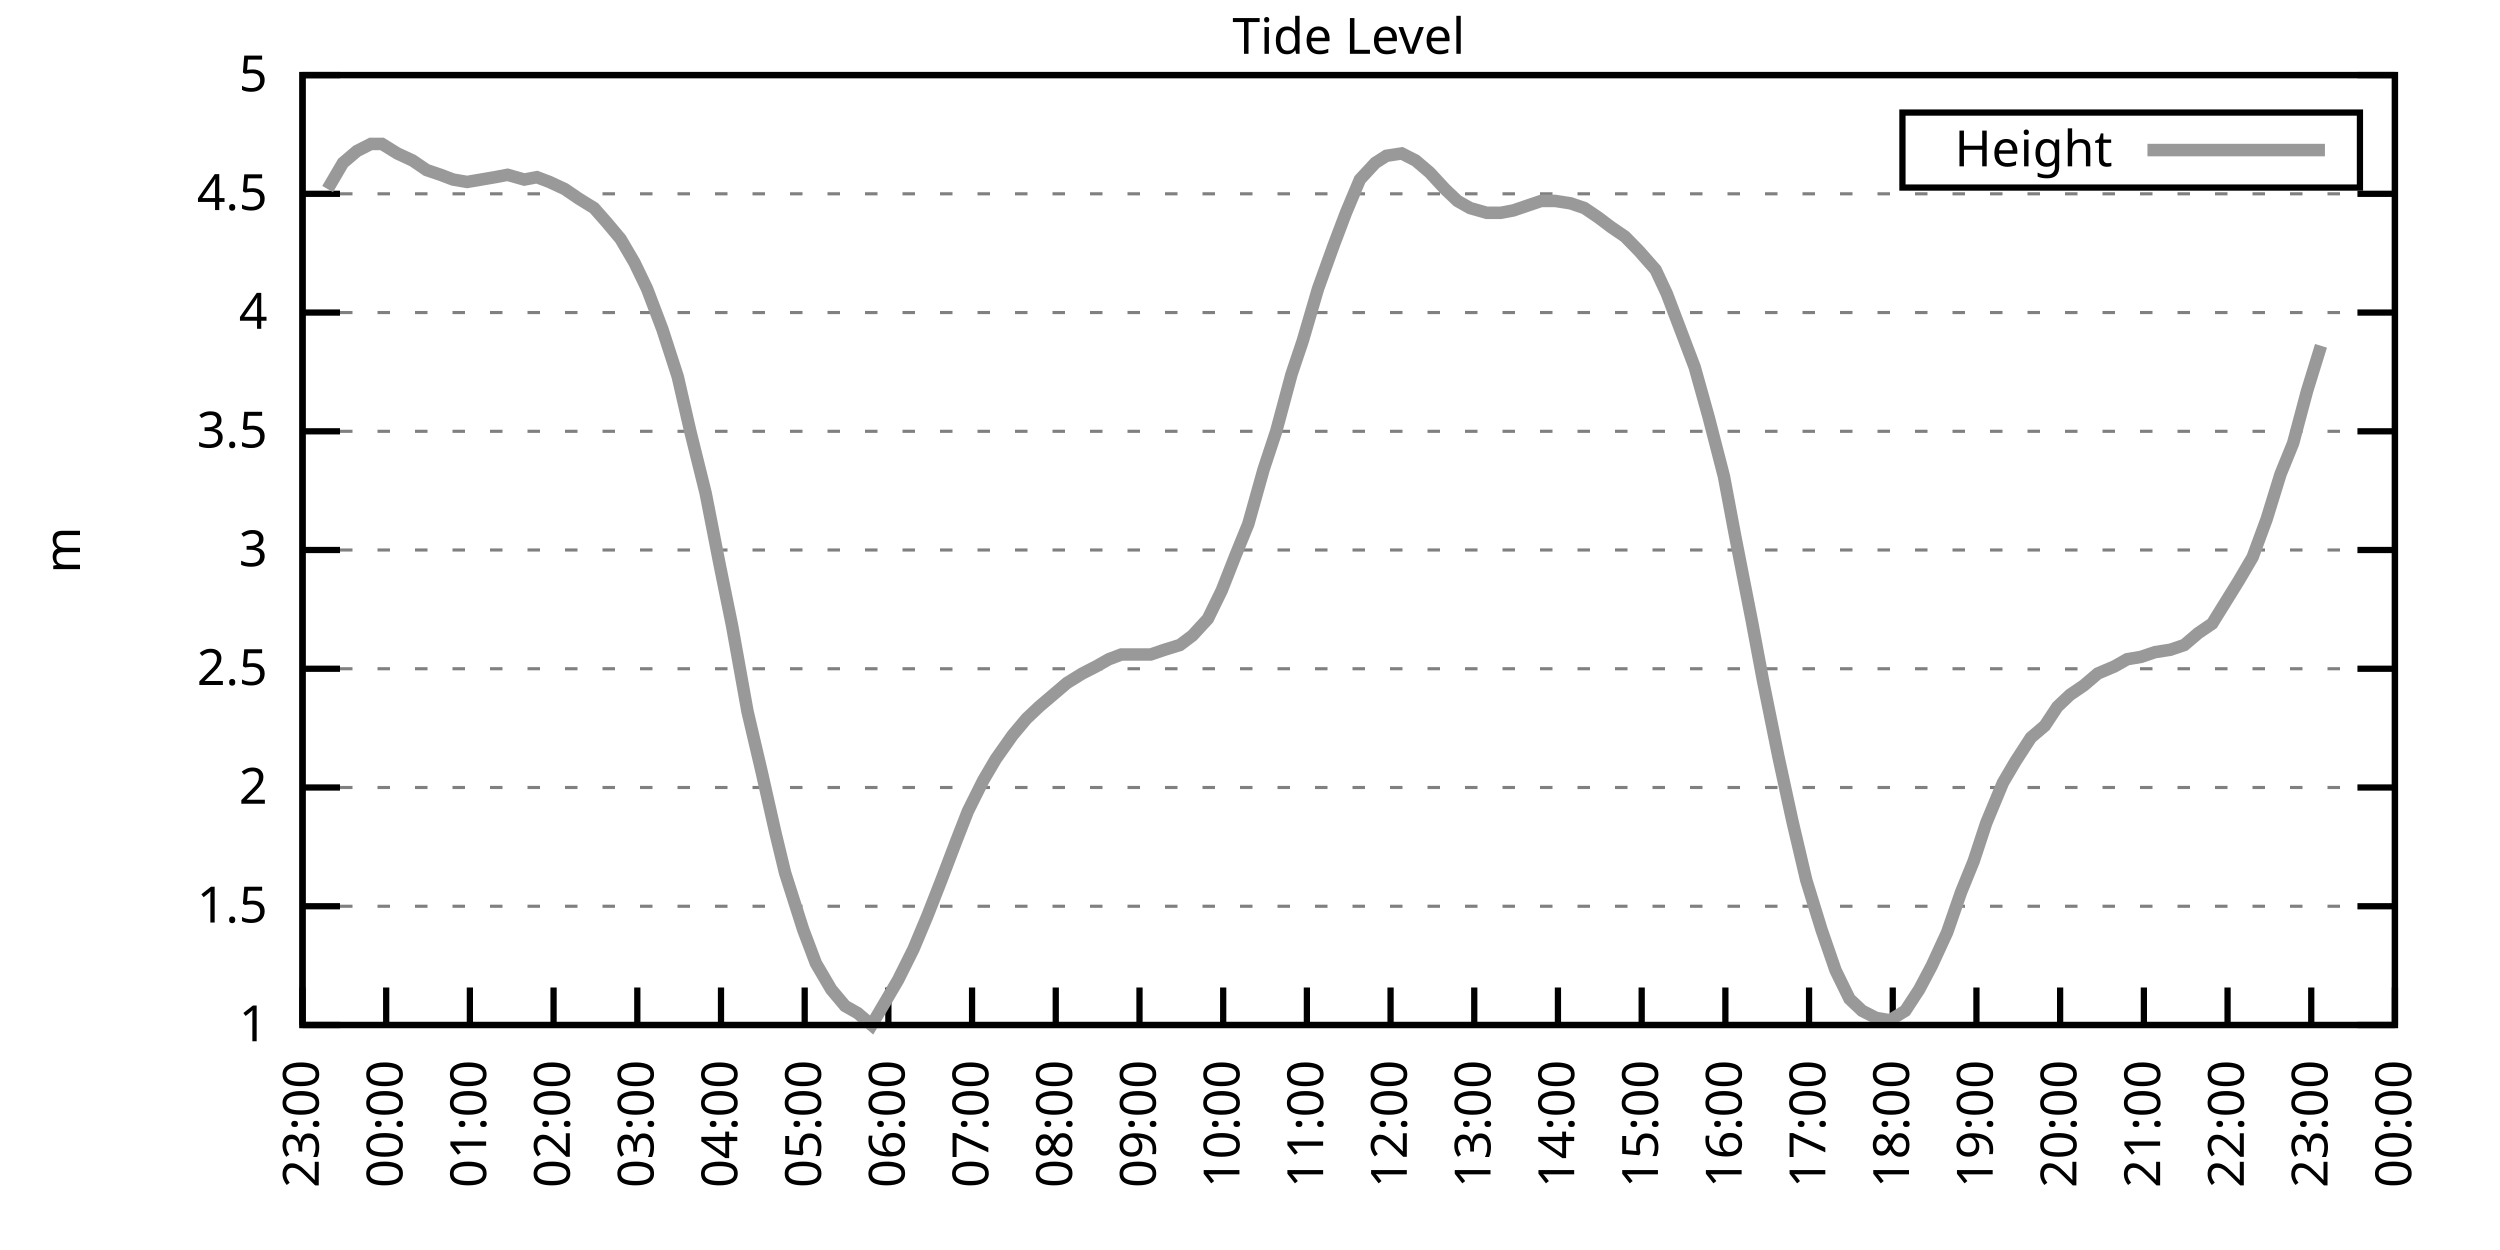
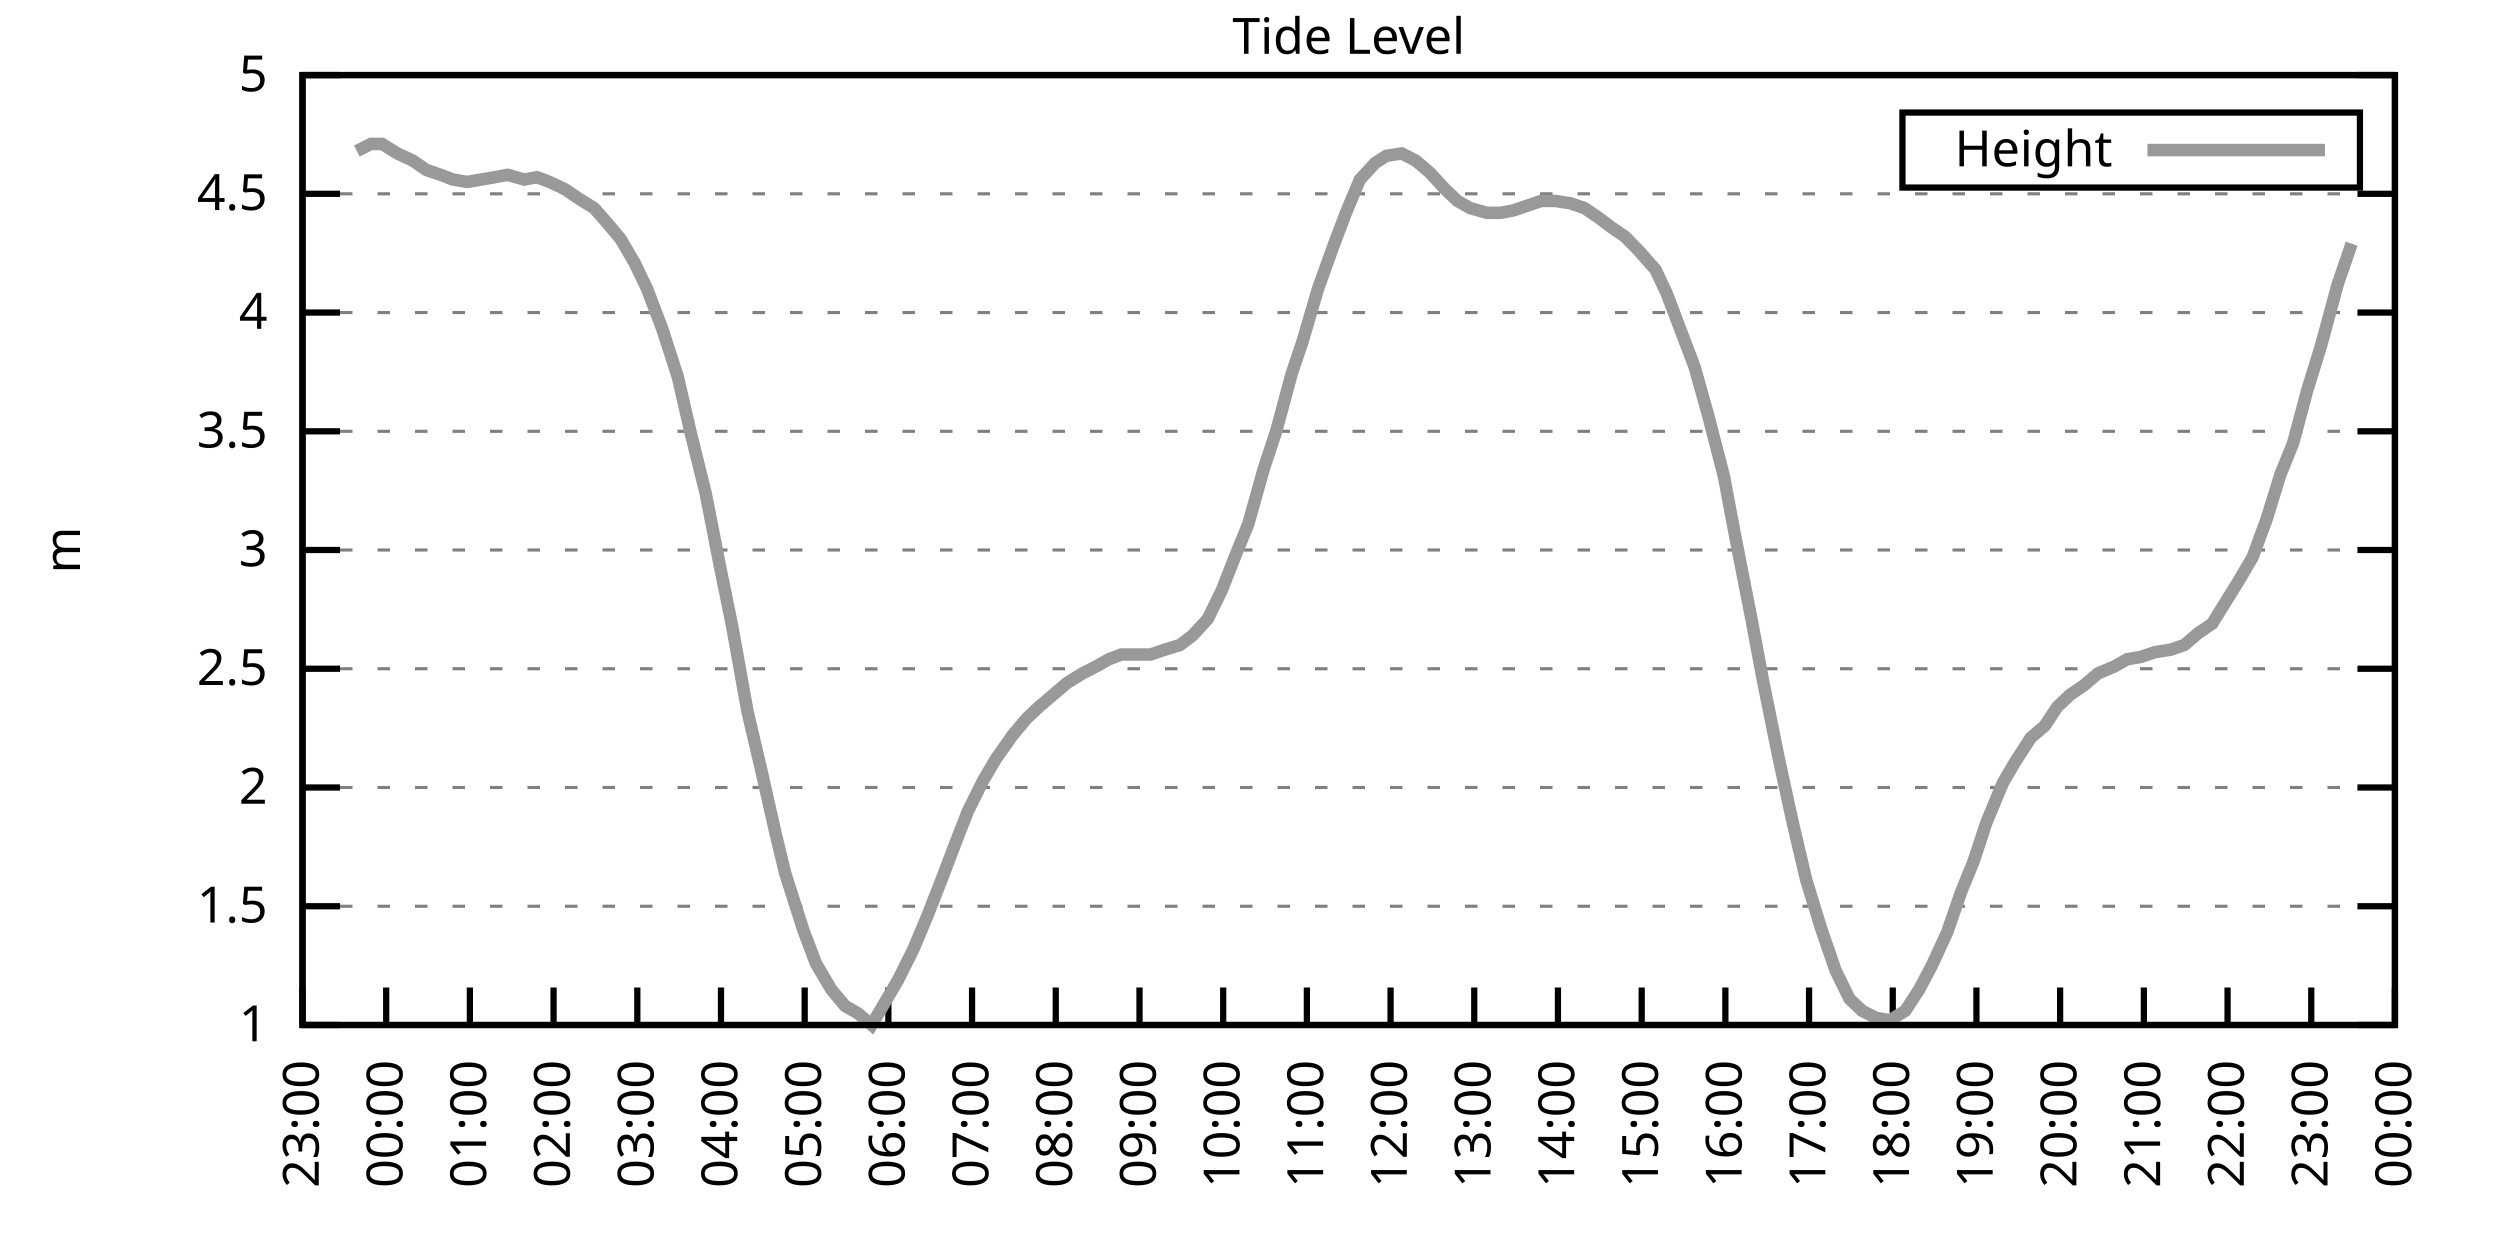
<svg xmlns="http://www.w3.org/2000/svg" xmlns:xlink="http://www.w3.org/1999/xlink" width="400" height="200" viewBox="0 0 400 200">
  <g id="gnuplot_canvas">
    <rect x="0" y="0" width="400" height="200" fill="none" />
    <defs>
      <circle id="gpDot" r="0.5" stroke-width="0.5" stroke="currentColor" />
      <path id="gpPt0" stroke-width="0.333" stroke="currentColor" d="M-1,0 h2 M0,-1 v2" />
      <path id="gpPt1" stroke-width="0.333" stroke="currentColor" d="M-1,-1 L1,1 M1,-1 L-1,1" />
      <path id="gpPt2" stroke-width="0.333" stroke="currentColor" d="M-1,0 L1,0 M0,-1 L0,1 M-1,-1 L1,1 M-1,1 L1,-1" />
      <rect id="gpPt3" stroke-width="0.333" stroke="currentColor" x="-1" y="-1" width="2" height="2" />
      <rect id="gpPt4" stroke-width="0.333" stroke="currentColor" fill="currentColor" x="-1" y="-1" width="2" height="2" />
      <circle id="gpPt5" stroke-width="0.333" stroke="currentColor" cx="0" cy="0" r="1" />
      <use xlink:href="#gpPt5" id="gpPt6" fill="currentColor" stroke="none" />
      <path id="gpPt7" stroke-width="0.333" stroke="currentColor" d="M0,-1.33 L-1.33,0.67 L1.33,0.67 z" />
      <use xlink:href="#gpPt7" id="gpPt8" fill="currentColor" stroke="none" />
      <use xlink:href="#gpPt7" id="gpPt9" stroke="currentColor" transform="rotate(180)" />
      <use xlink:href="#gpPt9" id="gpPt10" fill="currentColor" stroke="none" />
      <use xlink:href="#gpPt3" id="gpPt11" stroke="currentColor" transform="rotate(45)" />
      <use xlink:href="#gpPt11" id="gpPt12" fill="currentColor" stroke="none" />
      <path id="gpPt13" stroke-width="0.333" stroke="currentColor" d="M0,1.330 L1.265,0.411 L0.782,-1.067 L-0.782,-1.076 L-1.265,0.411 z" />
      <use xlink:href="#gpPt13" id="gpPt14" fill="currentColor" stroke="none" />
      <filter id="textbox" filterUnits="objectBoundingBox" x="0" y="0" height="1" width="1">
        <feFlood flood-color="white" flood-opacity="1" result="bgnd" />
        <feComposite in="SourceGraphic" in2="bgnd" operator="atop" />
      </filter>
      <filter id="greybox" filterUnits="objectBoundingBox" x="0" y="0" height="1" width="1">
        <feFlood flood-color="lightgrey" flood-opacity="1" result="grey" />
        <feComposite in="SourceGraphic" in2="grey" operator="atop" />
      </filter>
    </defs>
    <g fill="none" color="white" stroke="currentColor" stroke-width="1.00" stroke-linecap="butt" stroke-linejoin="miter">
</g>
    <g fill="none" color="black" stroke="currentColor" stroke-width="1.00" stroke-linecap="butt" stroke-linejoin="miter">
      <g stroke="none" shape-rendering="crispEdges">
        <polygon fill="rgb(255, 255, 255)" points="48.40,164.00 383.18,164.00 383.18,12.02 48.40,12.02 " />
      </g>
    </g>
    <g fill="none" color="black" stroke="currentColor" stroke-width="1.00" stroke-linecap="butt" stroke-linejoin="miter">
</g>
    <g fill="none" color="black" stroke="black" stroke-width="0.50" stroke-linecap="butt" stroke-linejoin="miter">
</g>
    <g fill="none" color="gray" stroke="currentColor" stroke-width="0.50" stroke-linecap="butt" stroke-linejoin="miter">
      <path stroke="gray" stroke-dasharray="2,4" class="gridline" d="M48.40,164.00 L383.19,164.00  " />
    </g>
    <g fill="none" color="gray" stroke="gray" stroke-width="1.00" stroke-linecap="butt" stroke-linejoin="miter">
</g>
    <g fill="none" color="black" stroke="currentColor" stroke-width="1.00" stroke-linecap="butt" stroke-linejoin="miter">
      <path stroke="black" d="M48.40,164.00 L54.40,164.00 M383.19,164.00 L377.19,164.00  " />
      <g transform="translate(42.80,166.60)" stroke="none" fill="black" font-family="Sans" font-size="8.00" text-anchor="end">
        <text>
          <tspan font-family="Sans"> 1</tspan>
        </text>
      </g>
    </g>
    <g fill="none" color="black" stroke="currentColor" stroke-width="1.00" stroke-linecap="butt" stroke-linejoin="miter">
</g>
    <g fill="none" color="black" stroke="black" stroke-width="0.50" stroke-linecap="butt" stroke-linejoin="miter">
</g>
    <g fill="none" color="gray" stroke="currentColor" stroke-width="0.50" stroke-linecap="butt" stroke-linejoin="miter">
      <path stroke="gray" stroke-dasharray="2,4" class="gridline" d="M48.40,145.00 L383.19,145.00  " />
    </g>
    <g fill="none" color="gray" stroke="gray" stroke-width="1.00" stroke-linecap="butt" stroke-linejoin="miter">
</g>
    <g fill="none" color="black" stroke="currentColor" stroke-width="1.00" stroke-linecap="butt" stroke-linejoin="miter">
      <path stroke="black" d="M48.40,145.00 L54.40,145.00 M383.19,145.00 L377.19,145.00  " />
      <g transform="translate(42.80,147.60)" stroke="none" fill="black" font-family="Sans" font-size="8.00" text-anchor="end">
        <text>
          <tspan font-family="Sans"> 1.5</tspan>
        </text>
      </g>
    </g>
    <g fill="none" color="black" stroke="currentColor" stroke-width="1.00" stroke-linecap="butt" stroke-linejoin="miter">
</g>
    <g fill="none" color="black" stroke="black" stroke-width="0.50" stroke-linecap="butt" stroke-linejoin="miter">
</g>
    <g fill="none" color="gray" stroke="currentColor" stroke-width="0.50" stroke-linecap="butt" stroke-linejoin="miter">
      <path stroke="gray" stroke-dasharray="2,4" class="gridline" d="M48.40,126.00 L383.19,126.00  " />
    </g>
    <g fill="none" color="gray" stroke="gray" stroke-width="1.00" stroke-linecap="butt" stroke-linejoin="miter">
</g>
    <g fill="none" color="black" stroke="currentColor" stroke-width="1.00" stroke-linecap="butt" stroke-linejoin="miter">
      <path stroke="black" d="M48.40,126.00 L54.40,126.00 M383.19,126.00 L377.19,126.00  " />
      <g transform="translate(42.80,128.60)" stroke="none" fill="black" font-family="Sans" font-size="8.00" text-anchor="end">
        <text>
          <tspan font-family="Sans"> 2</tspan>
        </text>
      </g>
    </g>
    <g fill="none" color="black" stroke="currentColor" stroke-width="1.00" stroke-linecap="butt" stroke-linejoin="miter">
</g>
    <g fill="none" color="black" stroke="black" stroke-width="0.50" stroke-linecap="butt" stroke-linejoin="miter">
</g>
    <g fill="none" color="gray" stroke="currentColor" stroke-width="0.50" stroke-linecap="butt" stroke-linejoin="miter">
      <path stroke="gray" stroke-dasharray="2,4" class="gridline" d="M48.40,107.00 L383.19,107.00  " />
    </g>
    <g fill="none" color="gray" stroke="gray" stroke-width="1.00" stroke-linecap="butt" stroke-linejoin="miter">
</g>
    <g fill="none" color="black" stroke="currentColor" stroke-width="1.00" stroke-linecap="butt" stroke-linejoin="miter">
      <path stroke="black" d="M48.40,107.00 L54.40,107.00 M383.19,107.00 L377.19,107.00  " />
      <g transform="translate(42.80,109.60)" stroke="none" fill="black" font-family="Sans" font-size="8.00" text-anchor="end">
        <text>
          <tspan font-family="Sans"> 2.5</tspan>
        </text>
      </g>
    </g>
    <g fill="none" color="black" stroke="currentColor" stroke-width="1.00" stroke-linecap="butt" stroke-linejoin="miter">
</g>
    <g fill="none" color="black" stroke="black" stroke-width="0.50" stroke-linecap="butt" stroke-linejoin="miter">
</g>
    <g fill="none" color="gray" stroke="currentColor" stroke-width="0.50" stroke-linecap="butt" stroke-linejoin="miter">
      <path stroke="gray" stroke-dasharray="2,4" class="gridline" d="M48.40,88.00 L383.19,88.00  " />
    </g>
    <g fill="none" color="gray" stroke="gray" stroke-width="1.00" stroke-linecap="butt" stroke-linejoin="miter">
</g>
    <g fill="none" color="black" stroke="currentColor" stroke-width="1.00" stroke-linecap="butt" stroke-linejoin="miter">
      <path stroke="black" d="M48.40,88.00 L54.40,88.00 M383.19,88.00 L377.19,88.00  " />
      <g transform="translate(42.80,90.60)" stroke="none" fill="black" font-family="Sans" font-size="8.00" text-anchor="end">
        <text>
          <tspan font-family="Sans"> 3</tspan>
        </text>
      </g>
    </g>
    <g fill="none" color="black" stroke="currentColor" stroke-width="1.00" stroke-linecap="butt" stroke-linejoin="miter">
</g>
    <g fill="none" color="black" stroke="black" stroke-width="0.50" stroke-linecap="butt" stroke-linejoin="miter">
</g>
    <g fill="none" color="gray" stroke="currentColor" stroke-width="0.50" stroke-linecap="butt" stroke-linejoin="miter">
      <path stroke="gray" stroke-dasharray="2,4" class="gridline" d="M48.40,69.01 L383.19,69.01  " />
    </g>
    <g fill="none" color="gray" stroke="gray" stroke-width="1.00" stroke-linecap="butt" stroke-linejoin="miter">
</g>
    <g fill="none" color="black" stroke="currentColor" stroke-width="1.00" stroke-linecap="butt" stroke-linejoin="miter">
      <path stroke="black" d="M48.40,69.01 L54.40,69.01 M383.19,69.01 L377.19,69.01  " />
      <g transform="translate(42.80,71.61)" stroke="none" fill="black" font-family="Sans" font-size="8.00" text-anchor="end">
        <text>
          <tspan font-family="Sans"> 3.5</tspan>
        </text>
      </g>
    </g>
    <g fill="none" color="black" stroke="currentColor" stroke-width="1.00" stroke-linecap="butt" stroke-linejoin="miter">
</g>
    <g fill="none" color="black" stroke="black" stroke-width="0.50" stroke-linecap="butt" stroke-linejoin="miter">
</g>
    <g fill="none" color="gray" stroke="currentColor" stroke-width="0.50" stroke-linecap="butt" stroke-linejoin="miter">
      <path stroke="gray" stroke-dasharray="2,4" class="gridline" d="M48.40,50.01 L383.19,50.01  " />
    </g>
    <g fill="none" color="gray" stroke="gray" stroke-width="1.00" stroke-linecap="butt" stroke-linejoin="miter">
</g>
    <g fill="none" color="black" stroke="currentColor" stroke-width="1.00" stroke-linecap="butt" stroke-linejoin="miter">
      <path stroke="black" d="M48.40,50.01 L54.40,50.01 M383.19,50.01 L377.19,50.01  " />
      <g transform="translate(42.80,52.61)" stroke="none" fill="black" font-family="Sans" font-size="8.00" text-anchor="end">
        <text>
          <tspan font-family="Sans"> 4</tspan>
        </text>
      </g>
    </g>
    <g fill="none" color="black" stroke="currentColor" stroke-width="1.00" stroke-linecap="butt" stroke-linejoin="miter">
</g>
    <g fill="none" color="black" stroke="black" stroke-width="0.50" stroke-linecap="butt" stroke-linejoin="miter">
</g>
    <g fill="none" color="gray" stroke="currentColor" stroke-width="0.50" stroke-linecap="butt" stroke-linejoin="miter">
      <path stroke="gray" stroke-dasharray="2,4" class="gridline" d="M48.40,31.01 L383.19,31.01  " />
    </g>
    <g fill="none" color="gray" stroke="gray" stroke-width="1.00" stroke-linecap="butt" stroke-linejoin="miter">
</g>
    <g fill="none" color="black" stroke="currentColor" stroke-width="1.00" stroke-linecap="butt" stroke-linejoin="miter">
      <path stroke="black" d="M48.40,31.01 L54.40,31.01 M383.19,31.01 L377.19,31.01  " />
      <g transform="translate(42.80,33.61)" stroke="none" fill="black" font-family="Sans" font-size="8.00" text-anchor="end">
        <text>
          <tspan font-family="Sans"> 4.5</tspan>
        </text>
      </g>
    </g>
    <g fill="none" color="black" stroke="currentColor" stroke-width="1.00" stroke-linecap="butt" stroke-linejoin="miter">
</g>
    <g fill="none" color="black" stroke="black" stroke-width="0.50" stroke-linecap="butt" stroke-linejoin="miter">
</g>
    <g fill="none" color="gray" stroke="currentColor" stroke-width="0.50" stroke-linecap="butt" stroke-linejoin="miter">
      <path stroke="gray" stroke-dasharray="2,4" class="gridline" d="M48.40,12.01 L383.19,12.01  " />
    </g>
    <g fill="none" color="gray" stroke="gray" stroke-width="1.00" stroke-linecap="butt" stroke-linejoin="miter">
</g>
    <g fill="none" color="black" stroke="currentColor" stroke-width="1.00" stroke-linecap="butt" stroke-linejoin="miter">
      <path stroke="black" d="M48.40,12.01 L54.40,12.01 M383.19,12.01 L377.19,12.01  " />
      <g transform="translate(42.80,14.61)" stroke="none" fill="black" font-family="Sans" font-size="8.00" text-anchor="end">
        <text>
          <tspan font-family="Sans"> 5</tspan>
        </text>
      </g>
    </g>
    <g fill="none" color="black" stroke="currentColor" stroke-width="1.00" stroke-linecap="butt" stroke-linejoin="miter">
      <path stroke="black" d="M48.40,164.00 L48.40,158.00  " />
      <g transform="translate(51.00,169.60) rotate(270.00)" stroke="none" fill="black" font-family="Sans" font-size="8.00" text-anchor="end">
        <text>
          <tspan font-family="Sans">23:00</tspan>
        </text>
      </g>
    </g>
    <g fill="none" color="black" stroke="currentColor" stroke-width="1.00" stroke-linecap="butt" stroke-linejoin="miter">
      <path stroke="black" d="M61.79,164.00 L61.79,158.00  " />
      <g transform="translate(64.39,169.60) rotate(270.00)" stroke="none" fill="black" font-family="Sans" font-size="8.00" text-anchor="end">
        <text>
          <tspan font-family="Sans">00:00</tspan>
        </text>
      </g>
    </g>
    <g fill="none" color="black" stroke="currentColor" stroke-width="1.00" stroke-linecap="butt" stroke-linejoin="miter">
      <path stroke="black" d="M75.18,164.00 L75.18,158.00  " />
      <g transform="translate(77.78,169.60) rotate(270.00)" stroke="none" fill="black" font-family="Sans" font-size="8.00" text-anchor="end">
        <text>
          <tspan font-family="Sans">01:00</tspan>
        </text>
      </g>
    </g>
    <g fill="none" color="black" stroke="currentColor" stroke-width="1.00" stroke-linecap="butt" stroke-linejoin="miter">
      <path stroke="black" d="M88.57,164.00 L88.57,158.00  " />
      <g transform="translate(91.17,169.60) rotate(270.00)" stroke="none" fill="black" font-family="Sans" font-size="8.00" text-anchor="end">
        <text>
          <tspan font-family="Sans">02:00</tspan>
        </text>
      </g>
    </g>
    <g fill="none" color="black" stroke="currentColor" stroke-width="1.00" stroke-linecap="butt" stroke-linejoin="miter">
      <path stroke="black" d="M101.97,164.00 L101.97,158.00  " />
      <g transform="translate(104.57,169.60) rotate(270.00)" stroke="none" fill="black" font-family="Sans" font-size="8.00" text-anchor="end">
        <text>
          <tspan font-family="Sans">03:00</tspan>
        </text>
      </g>
    </g>
    <g fill="none" color="black" stroke="currentColor" stroke-width="1.00" stroke-linecap="butt" stroke-linejoin="miter">
      <path stroke="black" d="M115.36,164.00 L115.36,158.00  " />
      <g transform="translate(117.96,169.60) rotate(270.00)" stroke="none" fill="black" font-family="Sans" font-size="8.00" text-anchor="end">
        <text>
          <tspan font-family="Sans">04:00</tspan>
        </text>
      </g>
    </g>
    <g fill="none" color="black" stroke="currentColor" stroke-width="1.00" stroke-linecap="butt" stroke-linejoin="miter">
      <path stroke="black" d="M128.75,164.00 L128.75,158.00  " />
      <g transform="translate(131.35,169.60) rotate(270.00)" stroke="none" fill="black" font-family="Sans" font-size="8.00" text-anchor="end">
        <text>
          <tspan font-family="Sans">05:00</tspan>
        </text>
      </g>
    </g>
    <g fill="none" color="black" stroke="currentColor" stroke-width="1.00" stroke-linecap="butt" stroke-linejoin="miter">
      <path stroke="black" d="M142.14,164.00 L142.14,158.00  " />
      <g transform="translate(144.74,169.60) rotate(270.00)" stroke="none" fill="black" font-family="Sans" font-size="8.00" text-anchor="end">
        <text>
          <tspan font-family="Sans">06:00</tspan>
        </text>
      </g>
    </g>
    <g fill="none" color="black" stroke="currentColor" stroke-width="1.00" stroke-linecap="butt" stroke-linejoin="miter">
      <path stroke="black" d="M155.53,164.00 L155.53,158.00  " />
      <g transform="translate(158.13,169.60) rotate(270.00)" stroke="none" fill="black" font-family="Sans" font-size="8.00" text-anchor="end">
        <text>
          <tspan font-family="Sans">07:00</tspan>
        </text>
      </g>
    </g>
    <g fill="none" color="black" stroke="currentColor" stroke-width="1.00" stroke-linecap="butt" stroke-linejoin="miter">
      <path stroke="black" d="M168.92,164.00 L168.92,158.00  " />
      <g transform="translate(171.52,169.60) rotate(270.00)" stroke="none" fill="black" font-family="Sans" font-size="8.00" text-anchor="end">
        <text>
          <tspan font-family="Sans">08:00</tspan>
        </text>
      </g>
    </g>
    <g fill="none" color="black" stroke="currentColor" stroke-width="1.00" stroke-linecap="butt" stroke-linejoin="miter">
      <path stroke="black" d="M182.32,164.00 L182.32,158.00  " />
      <g transform="translate(184.92,169.60) rotate(270.00)" stroke="none" fill="black" font-family="Sans" font-size="8.00" text-anchor="end">
        <text>
          <tspan font-family="Sans">09:00</tspan>
        </text>
      </g>
    </g>
    <g fill="none" color="black" stroke="currentColor" stroke-width="1.00" stroke-linecap="butt" stroke-linejoin="miter">
      <path stroke="black" d="M195.71,164.00 L195.71,158.00  " />
      <g transform="translate(198.31,169.60) rotate(270.00)" stroke="none" fill="black" font-family="Sans" font-size="8.00" text-anchor="end">
        <text>
          <tspan font-family="Sans">10:00</tspan>
        </text>
      </g>
    </g>
    <g fill="none" color="black" stroke="currentColor" stroke-width="1.00" stroke-linecap="butt" stroke-linejoin="miter">
      <path stroke="black" d="M209.10,164.00 L209.10,158.00  " />
      <g transform="translate(211.70,169.60) rotate(270.00)" stroke="none" fill="black" font-family="Sans" font-size="8.00" text-anchor="end">
        <text>
          <tspan font-family="Sans">11:00</tspan>
        </text>
      </g>
    </g>
    <g fill="none" color="black" stroke="currentColor" stroke-width="1.00" stroke-linecap="butt" stroke-linejoin="miter">
      <path stroke="black" d="M222.49,164.00 L222.49,158.00  " />
      <g transform="translate(225.09,169.60) rotate(270.00)" stroke="none" fill="black" font-family="Sans" font-size="8.00" text-anchor="end">
        <text>
          <tspan font-family="Sans">12:00</tspan>
        </text>
      </g>
    </g>
    <g fill="none" color="black" stroke="currentColor" stroke-width="1.00" stroke-linecap="butt" stroke-linejoin="miter">
      <path stroke="black" d="M235.88,164.00 L235.88,158.00  " />
      <g transform="translate(238.48,169.60) rotate(270.00)" stroke="none" fill="black" font-family="Sans" font-size="8.00" text-anchor="end">
        <text>
          <tspan font-family="Sans">13:00</tspan>
        </text>
      </g>
    </g>
    <g fill="none" color="black" stroke="currentColor" stroke-width="1.00" stroke-linecap="butt" stroke-linejoin="miter">
      <path stroke="black" d="M249.27,164.00 L249.27,158.00  " />
      <g transform="translate(251.87,169.60) rotate(270.00)" stroke="none" fill="black" font-family="Sans" font-size="8.00" text-anchor="end">
        <text>
          <tspan font-family="Sans">14:00</tspan>
        </text>
      </g>
    </g>
    <g fill="none" color="black" stroke="currentColor" stroke-width="1.00" stroke-linecap="butt" stroke-linejoin="miter">
      <path stroke="black" d="M262.67,164.00 L262.67,158.00  " />
      <g transform="translate(265.27,169.60) rotate(270.00)" stroke="none" fill="black" font-family="Sans" font-size="8.00" text-anchor="end">
        <text>
          <tspan font-family="Sans">15:00</tspan>
        </text>
      </g>
    </g>
    <g fill="none" color="black" stroke="currentColor" stroke-width="1.00" stroke-linecap="butt" stroke-linejoin="miter">
      <path stroke="black" d="M276.06,164.00 L276.06,158.00  " />
      <g transform="translate(278.66,169.60) rotate(270.00)" stroke="none" fill="black" font-family="Sans" font-size="8.00" text-anchor="end">
        <text>
          <tspan font-family="Sans">16:00</tspan>
        </text>
      </g>
    </g>
    <g fill="none" color="black" stroke="currentColor" stroke-width="1.00" stroke-linecap="butt" stroke-linejoin="miter">
      <path stroke="black" d="M289.45,164.00 L289.45,158.00  " />
      <g transform="translate(292.05,169.60) rotate(270.00)" stroke="none" fill="black" font-family="Sans" font-size="8.00" text-anchor="end">
        <text>
          <tspan font-family="Sans">17:00</tspan>
        </text>
      </g>
    </g>
    <g fill="none" color="black" stroke="currentColor" stroke-width="1.00" stroke-linecap="butt" stroke-linejoin="miter">
      <path stroke="black" d="M302.84,164.00 L302.84,158.00  " />
      <g transform="translate(305.44,169.60) rotate(270.00)" stroke="none" fill="black" font-family="Sans" font-size="8.00" text-anchor="end">
        <text>
          <tspan font-family="Sans">18:00</tspan>
        </text>
      </g>
    </g>
    <g fill="none" color="black" stroke="currentColor" stroke-width="1.00" stroke-linecap="butt" stroke-linejoin="miter">
      <path stroke="black" d="M316.23,164.00 L316.23,158.00  " />
      <g transform="translate(318.83,169.60) rotate(270.00)" stroke="none" fill="black" font-family="Sans" font-size="8.00" text-anchor="end">
        <text>
          <tspan font-family="Sans">19:00</tspan>
        </text>
      </g>
    </g>
    <g fill="none" color="black" stroke="currentColor" stroke-width="1.00" stroke-linecap="butt" stroke-linejoin="miter">
      <path stroke="black" d="M329.62,164.00 L329.62,158.00  " />
      <g transform="translate(332.22,169.60) rotate(270.00)" stroke="none" fill="black" font-family="Sans" font-size="8.00" text-anchor="end">
        <text>
          <tspan font-family="Sans">20:00</tspan>
        </text>
      </g>
    </g>
    <g fill="none" color="black" stroke="currentColor" stroke-width="1.00" stroke-linecap="butt" stroke-linejoin="miter">
      <path stroke="black" d="M343.02,164.00 L343.02,158.00  " />
      <g transform="translate(345.62,169.60) rotate(270.00)" stroke="none" fill="black" font-family="Sans" font-size="8.00" text-anchor="end">
        <text>
          <tspan font-family="Sans">21:00</tspan>
        </text>
      </g>
    </g>
    <g fill="none" color="black" stroke="currentColor" stroke-width="1.00" stroke-linecap="butt" stroke-linejoin="miter">
      <path stroke="black" d="M356.41,164.00 L356.41,158.00  " />
      <g transform="translate(359.01,169.60) rotate(270.00)" stroke="none" fill="black" font-family="Sans" font-size="8.00" text-anchor="end">
        <text>
          <tspan font-family="Sans">22:00</tspan>
        </text>
      </g>
    </g>
    <g fill="none" color="black" stroke="currentColor" stroke-width="1.00" stroke-linecap="butt" stroke-linejoin="miter">
      <path stroke="black" d="M369.80,164.00 L369.80,158.00  " />
      <g transform="translate(372.40,169.60) rotate(270.00)" stroke="none" fill="black" font-family="Sans" font-size="8.00" text-anchor="end">
        <text>
          <tspan font-family="Sans">23:00</tspan>
        </text>
      </g>
    </g>
    <g fill="none" color="black" stroke="currentColor" stroke-width="1.00" stroke-linecap="butt" stroke-linejoin="miter">
      <path stroke="black" d="M383.19,164.00 L383.19,158.00  " />
      <g transform="translate(385.79,169.60) rotate(270.00)" stroke="none" fill="black" font-family="Sans" font-size="8.00" text-anchor="end">
        <text>
          <tspan font-family="Sans">00:00</tspan>
        </text>
      </g>
    </g>
    <g fill="none" color="black" stroke="currentColor" stroke-width="1.00" stroke-linecap="butt" stroke-linejoin="miter">
</g>
    <g fill="none" color="black" stroke="currentColor" stroke-width="1.00" stroke-linecap="butt" stroke-linejoin="miter">
      <path stroke="black" d="M48.40,12.01 L48.40,164.00 L383.19,164.00 L383.19,12.01 L48.40,12.01 Z  " />
    </g>
    <g fill="none" color="black" stroke="currentColor" stroke-width="1.00" stroke-linecap="butt" stroke-linejoin="miter">
</g>
    <g fill="none" color="black" stroke="currentColor" stroke-width="1.00" stroke-linecap="butt" stroke-linejoin="miter">
      <path stroke="black" d="M304.39,30.01 L304.39,18.01 L377.59,18.01 L377.59,30.01 L304.39,30.01 Z  " />
    </g>
    <g id="Tide_level_plot_1">
      <g fill="none" color="white" stroke="black" stroke-width="2.00" stroke-linecap="butt" stroke-linejoin="miter">
</g>
      <g fill="none" color="black" stroke="currentColor" stroke-width="2.00" stroke-linecap="butt" stroke-linejoin="miter">
        <g transform="translate(337.99,26.61)" stroke="none" fill="black" font-family="Sans" font-size="8.00" text-anchor="end">
          <text>
            <tspan font-family="Sans">Height</tspan>
          </text>
        </g>
      </g>
      <g fill="none" color="black" stroke="currentColor" stroke-width="2.00" stroke-linecap="butt" stroke-linejoin="miter">
-         <path stroke="rgb(153, 153, 153)" d="M343.59,24.01 L371.99,24.01 M52.42,30.25 L54.87,26.07 L57.10,24.17 L59.34,23.03 L61.12,23.03 L63.58,24.55   L66.03,25.69 L68.26,27.21 L70.50,27.97 L72.50,28.73 L74.74,29.11 L76.97,28.73 L79.20,28.35 L81.21,27.97   L83.89,28.73 L85.90,28.35 L87.91,29.11 L90.36,30.25 L92.59,31.77 L95.05,33.29 L97.06,35.57 L99.29,38.23   L101.52,42.03 L103.53,46.21 L105.98,52.67 L108.44,60.27 L110.45,69.01 L112.90,78.89 L115.13,90.28 L117.14,100.16   L119.60,113.84 L121.83,123.34 L124.06,133.22 L125.62,139.68 L128.53,148.80 L130.54,154.12 L132.99,158.30 L135.22,160.96   L137.23,162.10 L139.46,164.00 L141.92,159.82 L143.70,156.78 L146.16,151.84 L148.39,146.52 L150.62,140.82 L153.08,134.36   L154.86,129.80 L157.32,124.86 L159.33,121.44 L162.01,117.64 L164.24,114.98 L166.25,113.08 L168.48,111.18 L170.71,109.28   L173.17,107.76 L175.40,106.62 L177.41,105.48 L179.41,104.72 L182.09,104.72 L184.10,104.72 L186.33,103.96 L188.79,103.20   L190.80,101.68 L193.25,99.02 L195.48,94.46 L197.72,88.76 L199.73,83.83 L202.18,75.09 L204.19,69.01 L206.64,59.89   L208.43,54.57 L210.88,46.21 L213.34,39.37 L215.35,34.05 L217.58,28.73 L220.04,26.07 L221.82,24.93 L224.28,24.55   L226.51,25.69 L228.74,27.59 L231.20,30.25 L233.20,32.15 L235.21,33.29 L237.89,34.05 L240.12,34.05 L242.13,33.67   L244.36,32.91 L246.60,32.15 L248.83,32.15 L251.28,32.53 L253.51,33.29 L255.75,34.81 L257.76,36.33 L259.99,37.85   L262.22,40.13 L264.90,43.17 L266.68,46.97 L271.15,58.75 L273.38,66.73 L275.83,76.23 L277.62,85.73 L280.30,99.40   L282.08,108.90 L284.54,121.06 L286.77,131.32 L289.00,140.82 L291.46,148.80 L293.69,155.26 L295.92,159.82 L297.93,161.72   L300.16,162.86 L302.39,163.24 L304.85,161.72 L307.08,158.30 L309.09,154.50 L311.54,149.18 L313.78,142.72 L315.79,137.78   L317.79,131.70 L320.47,125.24 L322.48,121.82 L324.94,118.02 L327.17,116.12 L329.18,113.08 L331.19,111.18 L333.42,109.66   L335.65,107.76 L338.33,106.62 L340.34,105.48 L342.57,105.10 L344.80,104.34 L347.26,103.96 L349.49,103.20 L351.72,101.30   L353.95,99.78 L358.19,92.94 L360.42,89.14 L362.66,83.07 L364.89,75.85 L366.90,70.91 L369.13,62.55 L371.36,55.33    " />
+         <path stroke="rgb(153, 153, 153)" d="M343.59,24.01 L371.99,24.01 M57.10,24.17 L59.34,23.03 L61.12,23.03 L63.58,24.55 L66.03,25.69 L68.26,27.21   L70.50,27.97 L72.50,28.73 L74.74,29.11 L76.97,28.73 L79.20,28.35 L81.21,27.97 L83.89,28.73 L85.90,28.35   L87.91,29.11 L90.36,30.25 L92.59,31.77 L95.05,33.29 L97.06,35.57 L99.29,38.23 L101.52,42.03 L103.53,46.21   L105.98,52.67 L108.44,60.27 L110.45,69.01 L112.90,78.89 L115.13,90.28 L117.14,100.16 L119.60,113.84 L121.83,123.34   L124.06,133.22 L125.62,139.68 L128.53,148.80 L130.54,154.12 L132.99,158.30 L135.22,160.96 L137.23,162.10 L139.46,164.00   L141.92,159.82 L143.70,156.78 L146.16,151.84 L148.39,146.52 L150.62,140.82 L153.08,134.36 L154.86,129.80 L157.32,124.86   L159.33,121.44 L162.01,117.64 L164.24,114.98 L166.25,113.08 L168.48,111.18 L170.71,109.28 L173.17,107.76 L175.40,106.62   L177.41,105.48 L179.41,104.72 L182.09,104.72 L184.10,104.72 L186.33,103.96 L188.79,103.20 L190.80,101.68 L193.25,99.02   L195.48,94.46 L197.72,88.76 L199.73,83.83 L202.18,75.09 L204.19,69.01 L206.64,59.89 L208.43,54.57 L210.88,46.21   L213.34,39.37 L215.35,34.05 L217.58,28.73 L220.04,26.07 L221.82,24.93 L224.28,24.55 L226.51,25.69 L228.74,27.59   L231.20,30.25 L233.20,32.15 L235.21,33.29 L237.89,34.05 L240.12,34.05 L242.13,33.67 L244.36,32.91 L246.60,32.15   L248.83,32.15 L251.28,32.53 L253.51,33.29 L255.75,34.81 L257.76,36.33 L259.99,37.85 L262.22,40.13 L264.90,43.17   L266.68,46.97 L271.15,58.75 L273.38,66.73 L275.83,76.23 L277.62,85.73 L280.30,99.40 L282.08,108.90 L284.54,121.06   L286.77,131.32 L289.00,140.82 L291.46,148.80 L293.69,155.26 L295.92,159.82 L297.93,161.72 L300.16,162.86 L302.39,163.24   L304.85,161.72 L307.08,158.30 L309.09,154.50 L311.54,149.18 L313.78,142.72 L315.79,137.78 L317.79,131.70 L320.47,125.24   L322.48,121.82 L324.94,118.02 L327.17,116.12 L329.18,113.08 L331.19,111.18 L333.42,109.66 L335.65,107.76 L338.33,106.62   L340.34,105.48 L342.57,105.10 L344.80,104.34 L347.26,103.96 L349.49,103.20 L351.72,101.30 L353.95,99.78 L358.19,92.94   L360.42,89.14 L362.66,83.07 L364.89,75.85 L366.90,70.91 L369.13,62.55 L371.36,55.33 L374.04,45.45 L376.27,38.99    " />
      </g>
    </g>
    <g fill="none" color="black" stroke="currentColor" stroke-width="2.00" stroke-linecap="butt" stroke-linejoin="miter">
</g>
    <g fill="none" color="black" stroke="black" stroke-width="1.00" stroke-linecap="butt" stroke-linejoin="miter">
</g>
    <g fill="none" color="black" stroke="currentColor" stroke-width="1.00" stroke-linecap="butt" stroke-linejoin="miter">
      <path stroke="black" d="M48.40,12.01 L48.40,164.00 L383.19,164.00 L383.19,12.01 L48.40,12.01 Z  " />
      <g transform="translate(12.80,88.01) rotate(270.00)" stroke="none" fill="black" font-family="Sans" font-size="8.00" text-anchor="middle">
        <text>
          <tspan font-family="Sans">m</tspan>
        </text>
      </g>
    </g>
    <g fill="none" color="black" stroke="currentColor" stroke-width="1.00" stroke-linecap="butt" stroke-linejoin="miter">
</g>
    <g fill="none" color="black" stroke="currentColor" stroke-width="1.00" stroke-linecap="butt" stroke-linejoin="miter">
      <g transform="translate(215.79,8.61)" stroke="none" fill="black" font-family="Sans" font-size="8.00" text-anchor="middle">
        <text>
          <tspan font-family="Sans">Tide Level</tspan>
        </text>
      </g>
    </g>
    <g fill="none" color="black" stroke="currentColor" stroke-width="1.00" stroke-linecap="butt" stroke-linejoin="miter">
</g>
  </g>
</svg>
